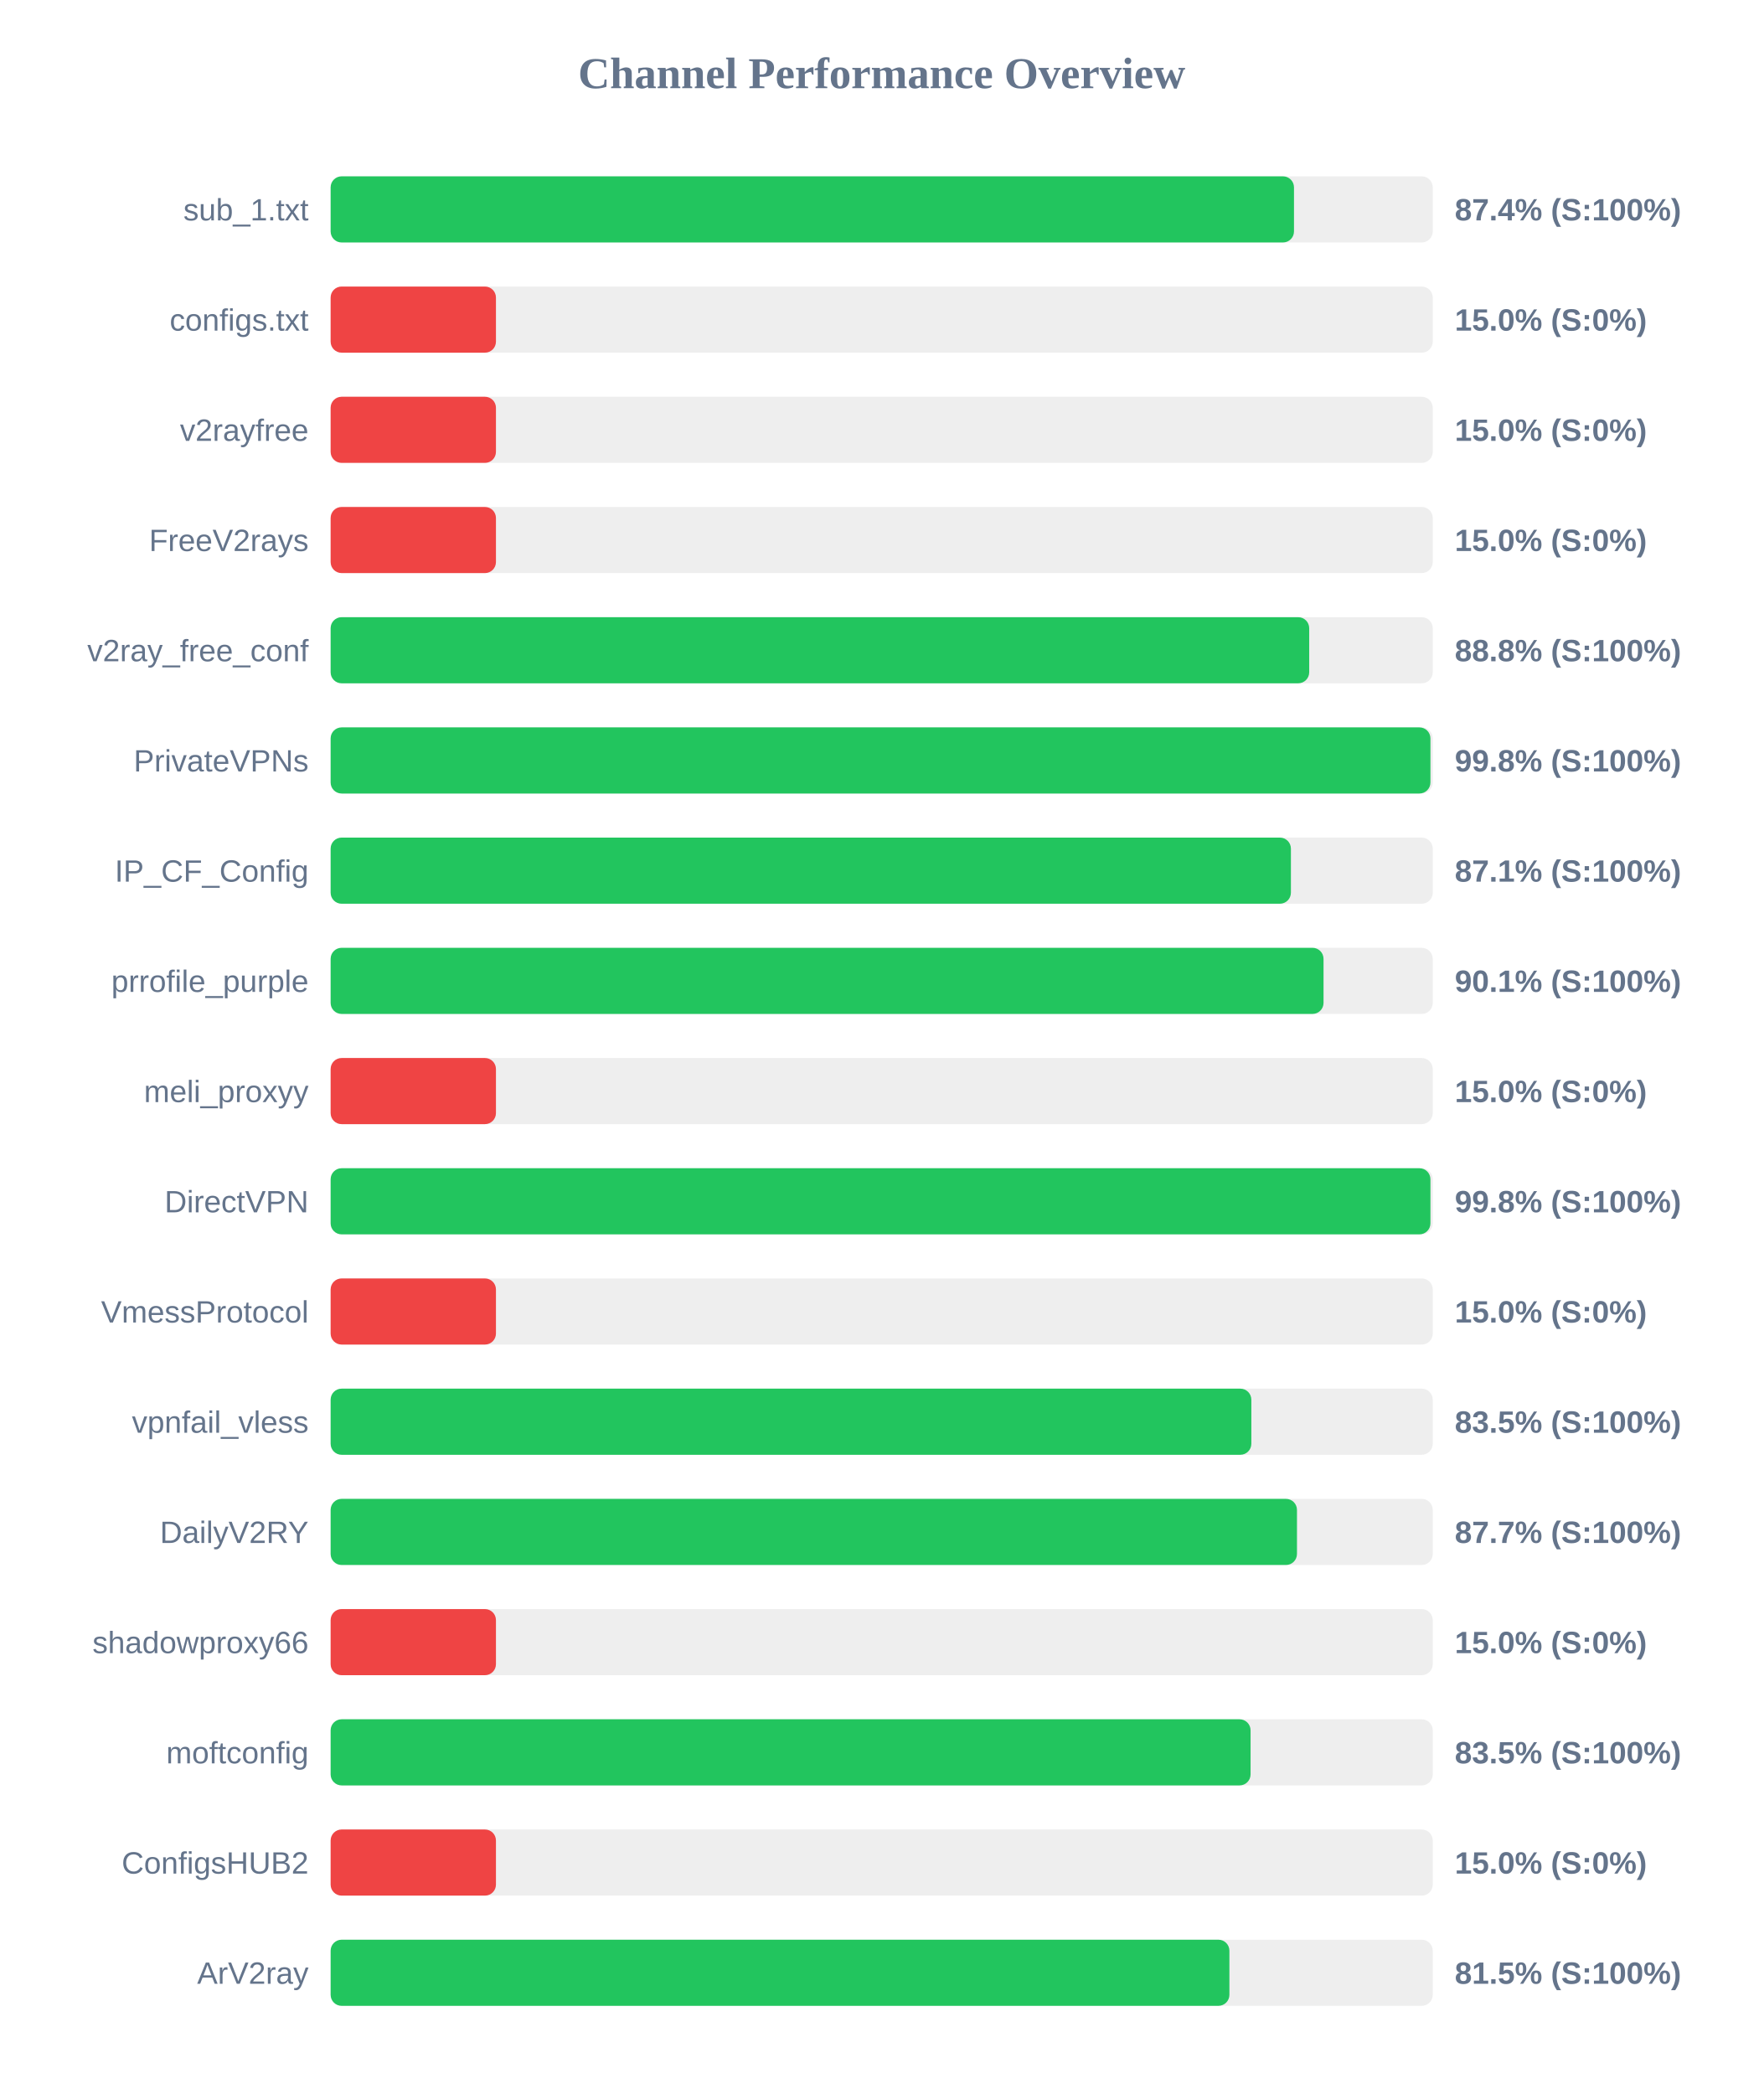
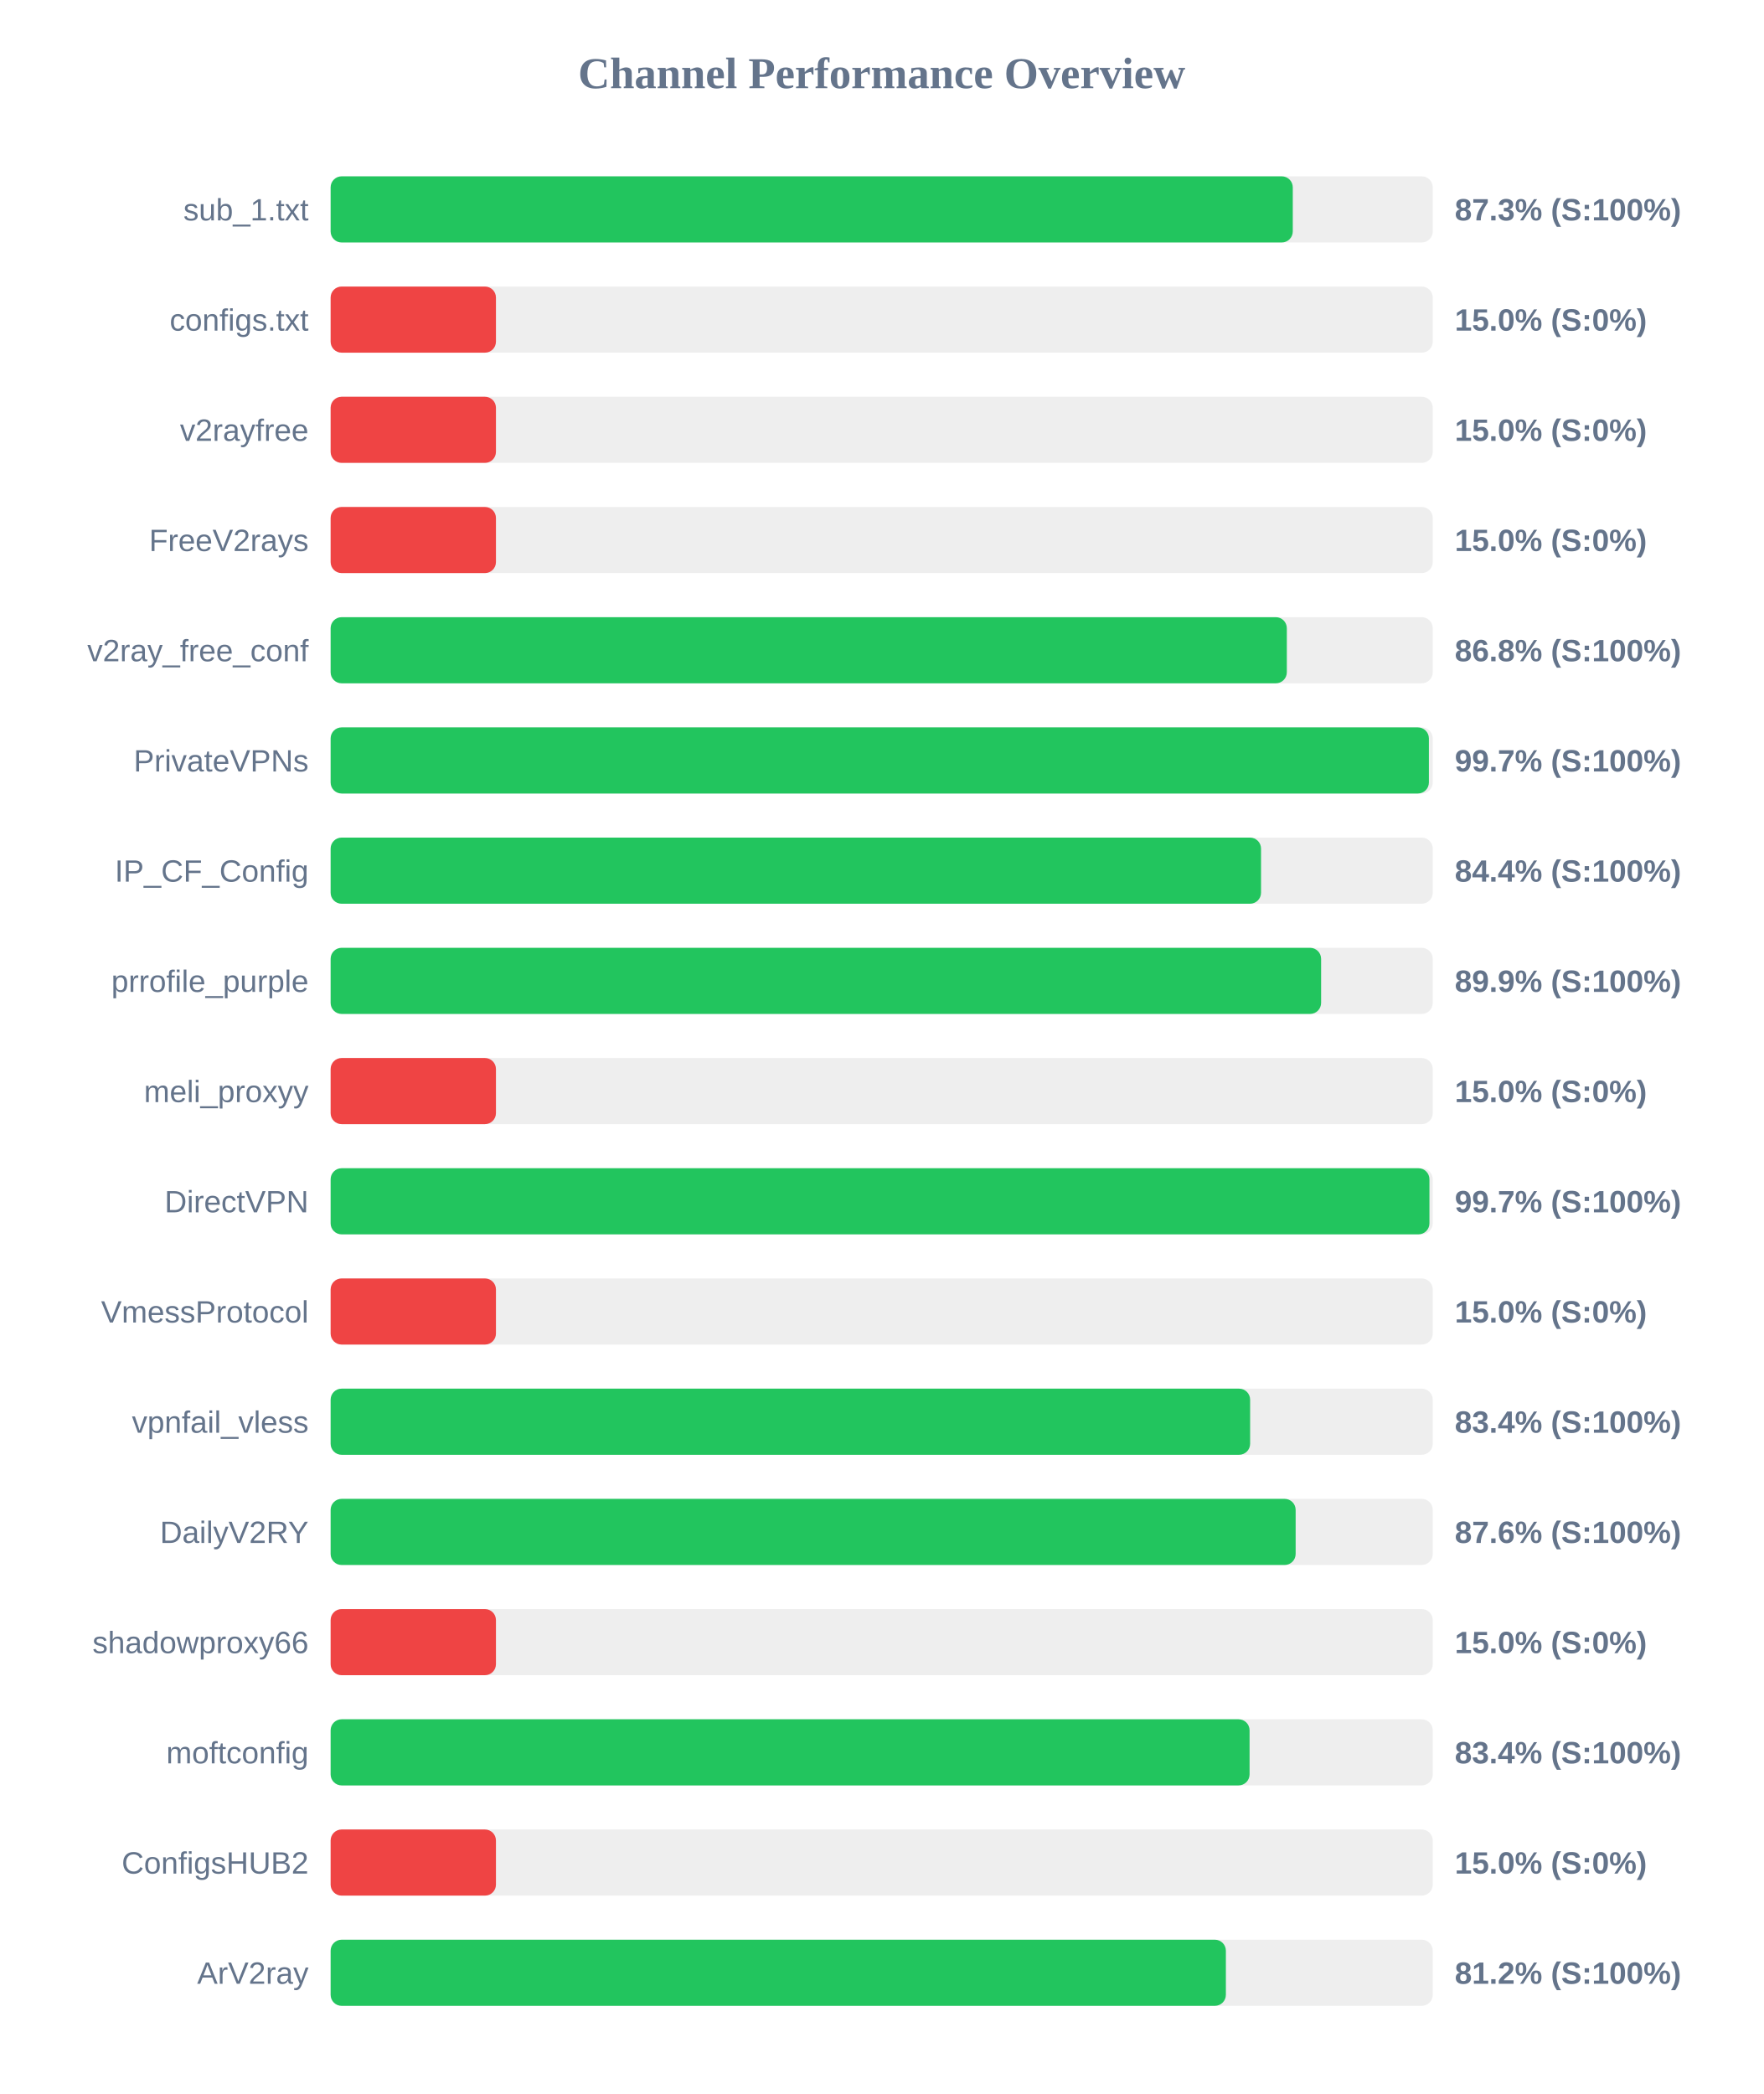
<svg xmlns="http://www.w3.org/2000/svg" width="800" height="950" version="1.1">
  <style>
        .row { font: 14px Arial; fill: #64748b; }
        .score { font: bold 14px Arial; fill: #64748b; }
    </style>
  <text x="400" y="40" text-anchor="middle" font-size="20px" font-weight="bold" fill="#64748b">Channel Performance Overview</text>
  <rect x="150" y="80" width="500" height="30" fill="#eee" rx="5" />
-   <rect x="150" y="80" width="437.05" height="30" fill="#22c55e" rx="5" />
+   <rect x="150" y="80" width="436.5" height="30" fill="#22c55e" rx="5" />
  <text x="140" y="100" text-anchor="end" class="row">sub_1.txt</text>
-   <text x="660" y="100" text-anchor="start" class="score">87.4% (S:100%)</text>
+   <text x="660" y="100" text-anchor="start" class="score">87.3% (S:100%)</text>
  <rect x="150" y="130" width="500" height="30" fill="#eee" rx="5" />
  <rect x="150" y="130" width="75.0" height="30" fill="#ef4444" rx="5" />
  <text x="140" y="150" text-anchor="end" class="row">configs.txt</text>
  <text x="660" y="150" text-anchor="start" class="score">15.0% (S:0%)</text>
  <rect x="150" y="180" width="500" height="30" fill="#eee" rx="5" />
  <rect x="150" y="180" width="75.0" height="30" fill="#ef4444" rx="5" />
  <text x="140" y="200" text-anchor="end" class="row">v2rayfree</text>
  <text x="660" y="200" text-anchor="start" class="score">15.0% (S:0%)</text>
  <rect x="150" y="230" width="500" height="30" fill="#eee" rx="5" />
  <rect x="150" y="230" width="75.0" height="30" fill="#ef4444" rx="5" />
  <text x="140" y="250" text-anchor="end" class="row">FreeV2rays</text>
  <text x="660" y="250" text-anchor="start" class="score">15.0% (S:0%)</text>
  <rect x="150" y="280" width="500" height="30" fill="#eee" rx="5" />
-   <rect x="150" y="280" width="443.95" height="30" fill="#22c55e" rx="5" />
+   <rect x="150" y="280" width="433.8" height="30" fill="#22c55e" rx="5" />
  <text x="140" y="300" text-anchor="end" class="row">v2ray_free_conf</text>
-   <text x="660" y="300" text-anchor="start" class="score">88.8% (S:100%)</text>
+   <text x="660" y="300" text-anchor="start" class="score">86.8% (S:100%)</text>
  <rect x="150" y="330" width="500" height="30" fill="#eee" rx="5" />
-   <rect x="150" y="330" width="498.95" height="30" fill="#22c55e" rx="5" />
+   <rect x="150" y="330" width="498.25" height="30" fill="#22c55e" rx="5" />
  <text x="140" y="350" text-anchor="end" class="row">PrivateVPNs</text>
-   <text x="660" y="350" text-anchor="start" class="score">99.8% (S:100%)</text>
+   <text x="660" y="350" text-anchor="start" class="score">99.7% (S:100%)</text>
  <rect x="150" y="380" width="500" height="30" fill="#eee" rx="5" />
-   <rect x="150" y="380" width="435.65" height="30" fill="#22c55e" rx="5" />
+   <rect x="150" y="380" width="422.1" height="30" fill="#22c55e" rx="5" />
  <text x="140" y="400" text-anchor="end" class="row">IP_CF_Config</text>
-   <text x="660" y="400" text-anchor="start" class="score">87.1% (S:100%)</text>
+   <text x="660" y="400" text-anchor="start" class="score">84.4% (S:100%)</text>
  <rect x="150" y="430" width="500" height="30" fill="#eee" rx="5" />
-   <rect x="150" y="430" width="450.45" height="30" fill="#22c55e" rx="5" />
+   <rect x="150" y="430" width="449.35" height="30" fill="#22c55e" rx="5" />
  <text x="140" y="450" text-anchor="end" class="row">prrofile_purple</text>
-   <text x="660" y="450" text-anchor="start" class="score">90.1% (S:100%)</text>
+   <text x="660" y="450" text-anchor="start" class="score">89.9% (S:100%)</text>
  <rect x="150" y="480" width="500" height="30" fill="#eee" rx="5" />
  <rect x="150" y="480" width="75.0" height="30" fill="#ef4444" rx="5" />
  <text x="140" y="500" text-anchor="end" class="row">meli_proxyy</text>
  <text x="660" y="500" text-anchor="start" class="score">15.0% (S:0%)</text>
  <rect x="150" y="530" width="500" height="30" fill="#eee" rx="5" />
-   <rect x="150" y="530" width="498.95" height="30" fill="#22c55e" rx="5" />
+   <rect x="150" y="530" width="498.5" height="30" fill="#22c55e" rx="5" />
  <text x="140" y="550" text-anchor="end" class="row">DirectVPN</text>
-   <text x="660" y="550" text-anchor="start" class="score">99.8% (S:100%)</text>
+   <text x="660" y="550" text-anchor="start" class="score">99.7% (S:100%)</text>
  <rect x="150" y="580" width="500" height="30" fill="#eee" rx="5" />
  <rect x="150" y="580" width="75.0" height="30" fill="#ef4444" rx="5" />
  <text x="140" y="600" text-anchor="end" class="row">VmessProtocol</text>
  <text x="660" y="600" text-anchor="start" class="score">15.0% (S:0%)</text>
  <rect x="150" y="630" width="500" height="30" fill="#eee" rx="5" />
-   <rect x="150" y="630" width="417.7" height="30" fill="#22c55e" rx="5" />
+   <rect x="150" y="630" width="417.15" height="30" fill="#22c55e" rx="5" />
  <text x="140" y="650" text-anchor="end" class="row">vpnfail_vless</text>
-   <text x="660" y="650" text-anchor="start" class="score">83.5% (S:100%)</text>
+   <text x="660" y="650" text-anchor="start" class="score">83.4% (S:100%)</text>
  <rect x="150" y="680" width="500" height="30" fill="#eee" rx="5" />
-   <rect x="150" y="680" width="438.4" height="30" fill="#22c55e" rx="5" />
+   <rect x="150" y="680" width="437.8" height="30" fill="#22c55e" rx="5" />
  <text x="140" y="700" text-anchor="end" class="row">DailyV2RY</text>
-   <text x="660" y="700" text-anchor="start" class="score">87.7% (S:100%)</text>
+   <text x="660" y="700" text-anchor="start" class="score">87.6% (S:100%)</text>
  <rect x="150" y="730" width="500" height="30" fill="#eee" rx="5" />
  <rect x="150" y="730" width="75.0" height="30" fill="#ef4444" rx="5" />
  <text x="140" y="750" text-anchor="end" class="row">shadowproxy66</text>
  <text x="660" y="750" text-anchor="start" class="score">15.0% (S:0%)</text>
  <rect x="150" y="780" width="500" height="30" fill="#eee" rx="5" />
-   <rect x="150" y="780" width="417.35" height="30" fill="#22c55e" rx="5" />
+   <rect x="150" y="780" width="416.9" height="30" fill="#22c55e" rx="5" />
  <text x="140" y="800" text-anchor="end" class="row">moftconfig</text>
-   <text x="660" y="800" text-anchor="start" class="score">83.5% (S:100%)</text>
+   <text x="660" y="800" text-anchor="start" class="score">83.4% (S:100%)</text>
  <rect x="150" y="830" width="500" height="30" fill="#eee" rx="5" />
  <rect x="150" y="830" width="75.0" height="30" fill="#ef4444" rx="5" />
  <text x="140" y="850" text-anchor="end" class="row">ConfigsHUB2</text>
  <text x="660" y="850" text-anchor="start" class="score">15.0% (S:0%)</text>
  <rect x="150" y="880" width="500" height="30" fill="#eee" rx="5" />
-   <rect x="150" y="880" width="407.75" height="30" fill="#22c55e" rx="5" />
+   <rect x="150" y="880" width="406.15" height="30" fill="#22c55e" rx="5" />
  <text x="140" y="900" text-anchor="end" class="row">ArV2ray</text>
-   <text x="660" y="900" text-anchor="start" class="score">81.5% (S:100%)</text>
+   <text x="660" y="900" text-anchor="start" class="score">81.2% (S:100%)</text>
</svg>
